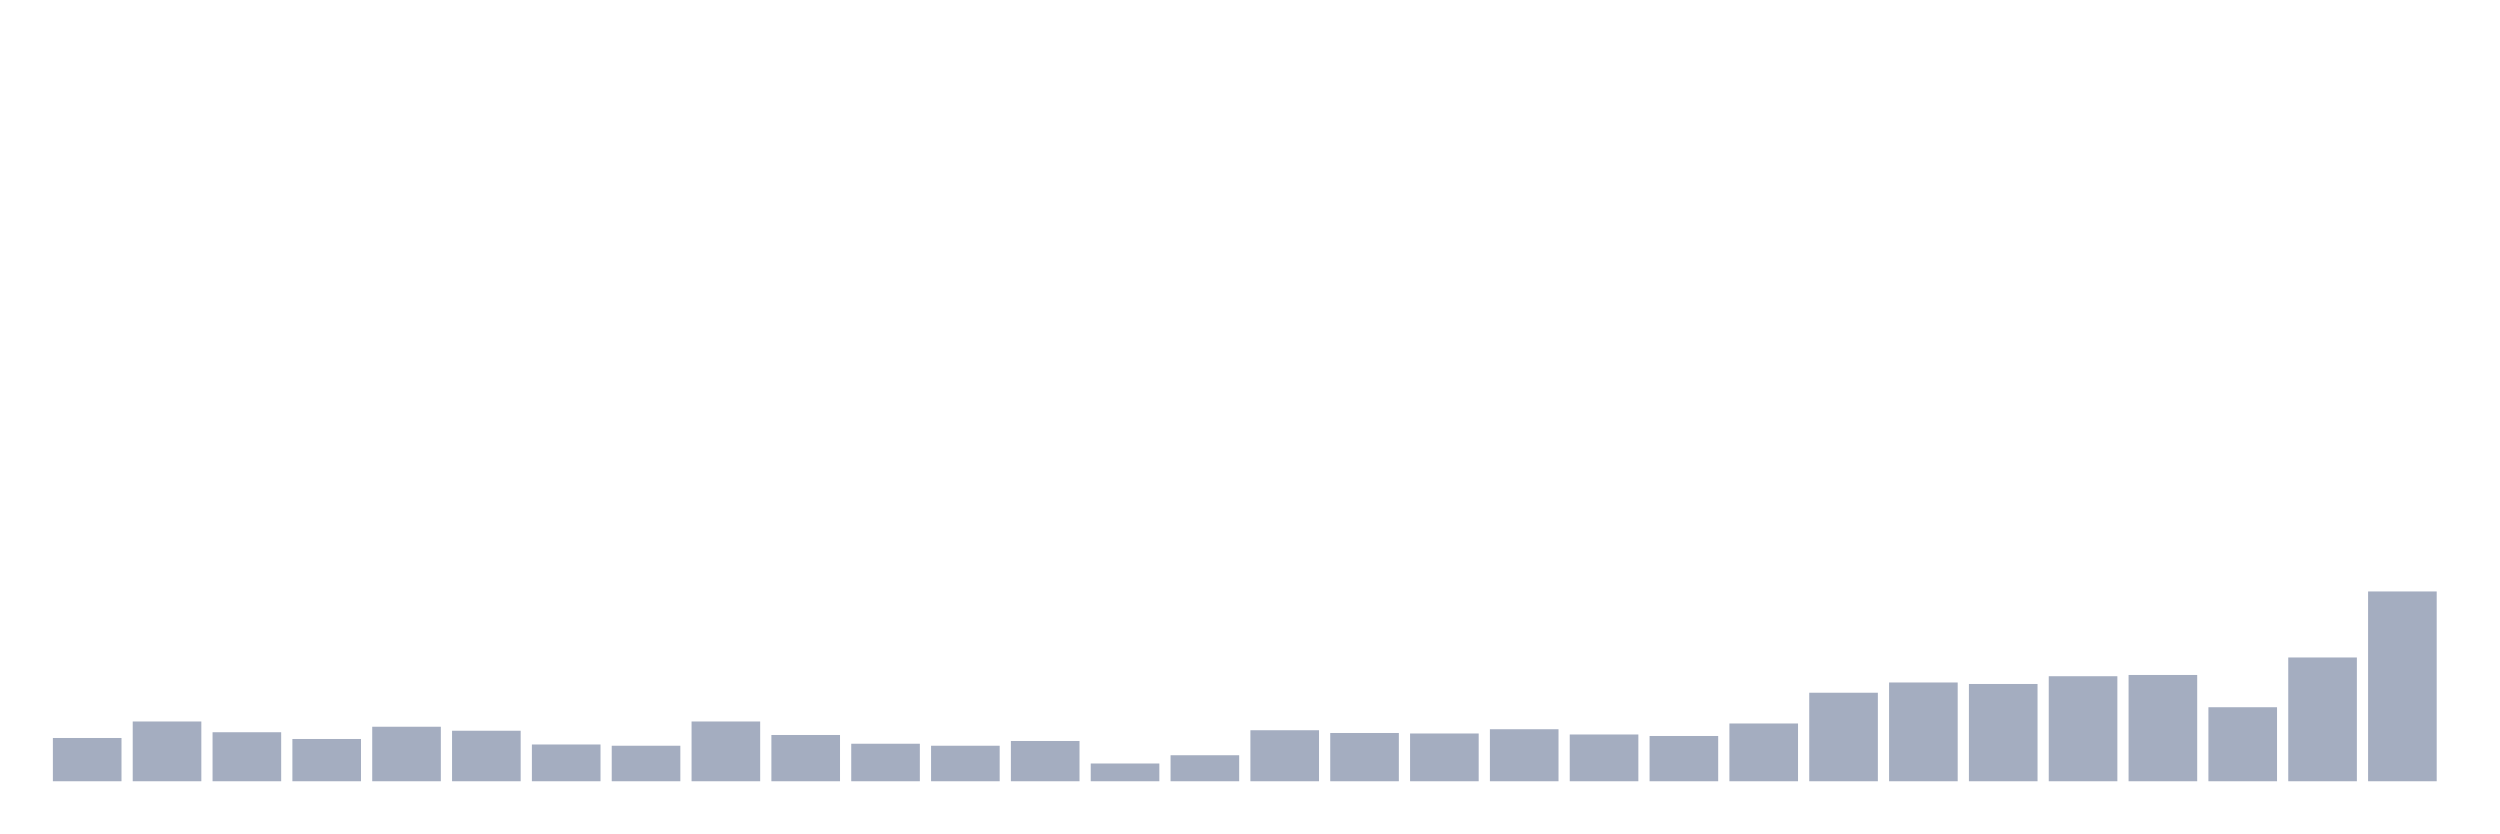
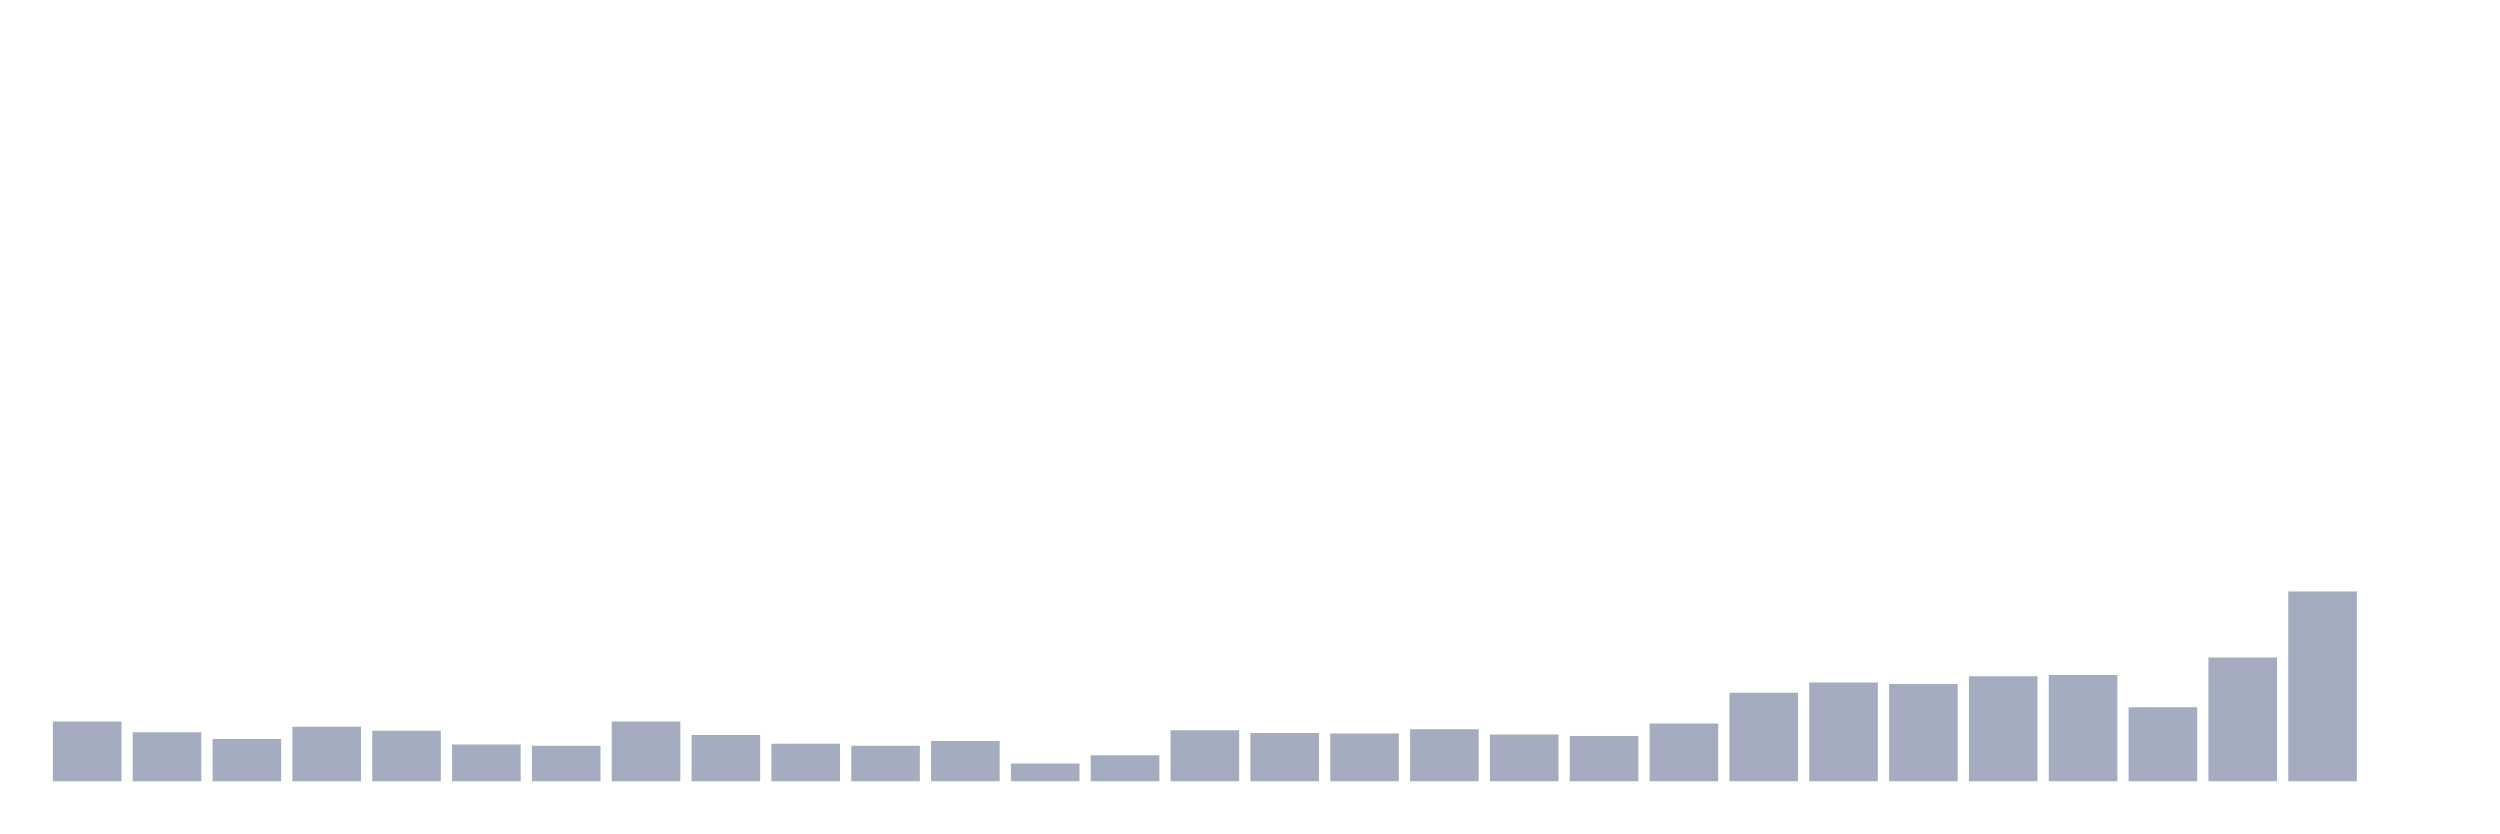
<svg xmlns="http://www.w3.org/2000/svg" viewBox="0 0 480 160">
  <g transform="translate(10,10)">
-     <rect class="bar" x="0.153" width="13.175" y="131.694" height="8.306" fill="rgb(164,173,192)" />
-     <rect class="bar" x="15.482" width="13.175" y="128.525" height="11.475" fill="rgb(164,173,192)" />
-     <rect class="bar" x="30.81" width="13.175" y="130.59" height="9.41" fill="rgb(164,173,192)" />
-     <rect class="bar" x="46.138" width="13.175" y="131.886" height="8.114" fill="rgb(164,173,192)" />
-     <rect class="bar" x="61.466" width="13.175" y="129.534" height="10.466" fill="rgb(164,173,192)" />
-     <rect class="bar" x="76.794" width="13.175" y="130.302" height="9.698" fill="rgb(164,173,192)" />
-     <rect class="bar" x="92.123" width="13.175" y="132.942" height="7.058" fill="rgb(164,173,192)" />
-     <rect class="bar" x="107.451" width="13.175" y="133.182" height="6.818" fill="rgb(164,173,192)" />
-     <rect class="bar" x="122.779" width="13.175" y="128.525" height="11.475" fill="rgb(164,173,192)" />
-     <rect class="bar" x="138.107" width="13.175" y="131.118" height="8.882" fill="rgb(164,173,192)" />
-     <rect class="bar" x="153.436" width="13.175" y="132.798" height="7.202" fill="rgb(164,173,192)" />
-     <rect class="bar" x="168.764" width="13.175" y="133.182" height="6.818" fill="rgb(164,173,192)" />
-     <rect class="bar" x="184.092" width="13.175" y="132.27" height="7.73" fill="rgb(164,173,192)" />
-     <rect class="bar" x="199.42" width="13.175" y="136.591" height="3.409" fill="rgb(164,173,192)" />
-     <rect class="bar" x="214.748" width="13.175" y="135.007" height="4.993" fill="rgb(164,173,192)" />
-     <rect class="bar" x="230.077" width="13.175" y="130.206" height="9.794" fill="rgb(164,173,192)" />
-     <rect class="bar" x="245.405" width="13.175" y="130.734" height="9.266" fill="rgb(164,173,192)" />
-     <rect class="bar" x="260.733" width="13.175" y="130.83" height="9.17" fill="rgb(164,173,192)" />
-     <rect class="bar" x="276.061" width="13.175" y="130.014" height="9.986" fill="rgb(164,173,192)" />
-     <rect class="bar" x="291.39" width="13.175" y="131.022" height="8.978" fill="rgb(164,173,192)" />
-     <rect class="bar" x="306.718" width="13.175" y="131.31" height="8.69" fill="rgb(164,173,192)" />
-     <rect class="bar" x="322.046" width="13.175" y="128.909" height="11.091" fill="rgb(164,173,192)" />
-     <rect class="bar" x="337.374" width="13.175" y="123.004" height="16.996" fill="rgb(164,173,192)" />
-     <rect class="bar" x="352.702" width="13.175" y="121.036" height="18.964" fill="rgb(164,173,192)" />
-     <rect class="bar" x="368.031" width="13.175" y="121.324" height="18.676" fill="rgb(164,173,192)" />
-     <rect class="bar" x="383.359" width="13.175" y="119.835" height="20.165" fill="rgb(164,173,192)" />
-     <rect class="bar" x="398.687" width="13.175" y="119.595" height="20.405" fill="rgb(164,173,192)" />
-     <rect class="bar" x="414.015" width="13.175" y="125.789" height="14.211" fill="rgb(164,173,192)" />
-     <rect class="bar" x="429.344" width="13.175" y="116.235" height="23.765" fill="rgb(164,173,192)" />
-     <rect class="bar" x="444.672" width="13.175" y="103.56" height="36.44" fill="rgb(164,173,192)" />
+     <rect class="bar" x="0.153" width="13.175" y="128.525" height="11.475" fill="rgb(164,173,192)" />
+     <rect class="bar" x="15.482" width="13.175" y="130.59" height="9.41" fill="rgb(164,173,192)" />
+     <rect class="bar" x="30.81" width="13.175" y="131.886" height="8.114" fill="rgb(164,173,192)" />
+     <rect class="bar" x="46.138" width="13.175" y="129.534" height="10.466" fill="rgb(164,173,192)" />
+     <rect class="bar" x="61.466" width="13.175" y="130.302" height="9.698" fill="rgb(164,173,192)" />
+     <rect class="bar" x="76.794" width="13.175" y="132.942" height="7.058" fill="rgb(164,173,192)" />
+     <rect class="bar" x="92.123" width="13.175" y="133.182" height="6.818" fill="rgb(164,173,192)" />
+     <rect class="bar" x="107.451" width="13.175" y="128.525" height="11.475" fill="rgb(164,173,192)" />
+     <rect class="bar" x="122.779" width="13.175" y="131.118" height="8.882" fill="rgb(164,173,192)" />
+     <rect class="bar" x="138.107" width="13.175" y="132.798" height="7.202" fill="rgb(164,173,192)" />
+     <rect class="bar" x="153.436" width="13.175" y="133.182" height="6.818" fill="rgb(164,173,192)" />
+     <rect class="bar" x="168.764" width="13.175" y="132.27" height="7.73" fill="rgb(164,173,192)" />
+     <rect class="bar" x="184.092" width="13.175" y="136.591" height="3.409" fill="rgb(164,173,192)" />
+     <rect class="bar" x="199.42" width="13.175" y="135.007" height="4.993" fill="rgb(164,173,192)" />
+     <rect class="bar" x="214.748" width="13.175" y="130.206" height="9.794" fill="rgb(164,173,192)" />
+     <rect class="bar" x="230.077" width="13.175" y="130.734" height="9.266" fill="rgb(164,173,192)" />
+     <rect class="bar" x="245.405" width="13.175" y="130.83" height="9.17" fill="rgb(164,173,192)" />
+     <rect class="bar" x="260.733" width="13.175" y="130.014" height="9.986" fill="rgb(164,173,192)" />
+     <rect class="bar" x="276.061" width="13.175" y="131.022" height="8.978" fill="rgb(164,173,192)" />
+     <rect class="bar" x="291.39" width="13.175" y="131.31" height="8.69" fill="rgb(164,173,192)" />
+     <rect class="bar" x="306.718" width="13.175" y="128.909" height="11.091" fill="rgb(164,173,192)" />
+     <rect class="bar" x="322.046" width="13.175" y="123.004" height="16.996" fill="rgb(164,173,192)" />
+     <rect class="bar" x="337.374" width="13.175" y="121.036" height="18.964" fill="rgb(164,173,192)" />
+     <rect class="bar" x="352.702" width="13.175" y="121.324" height="18.676" fill="rgb(164,173,192)" />
+     <rect class="bar" x="368.031" width="13.175" y="119.835" height="20.165" fill="rgb(164,173,192)" />
+     <rect class="bar" x="383.359" width="13.175" y="119.595" height="20.405" fill="rgb(164,173,192)" />
+     <rect class="bar" x="398.687" width="13.175" y="125.789" height="14.211" fill="rgb(164,173,192)" />
+     <rect class="bar" x="414.015" width="13.175" y="116.235" height="23.765" fill="rgb(164,173,192)" />
+     <rect class="bar" x="429.344" width="13.175" y="103.56" height="36.44" fill="rgb(164,173,192)" />
+     <rect class="bar" x="444.672" width="13.175" y="140" height="0" fill="rgb(164,173,192)" />
  </g>
</svg>
